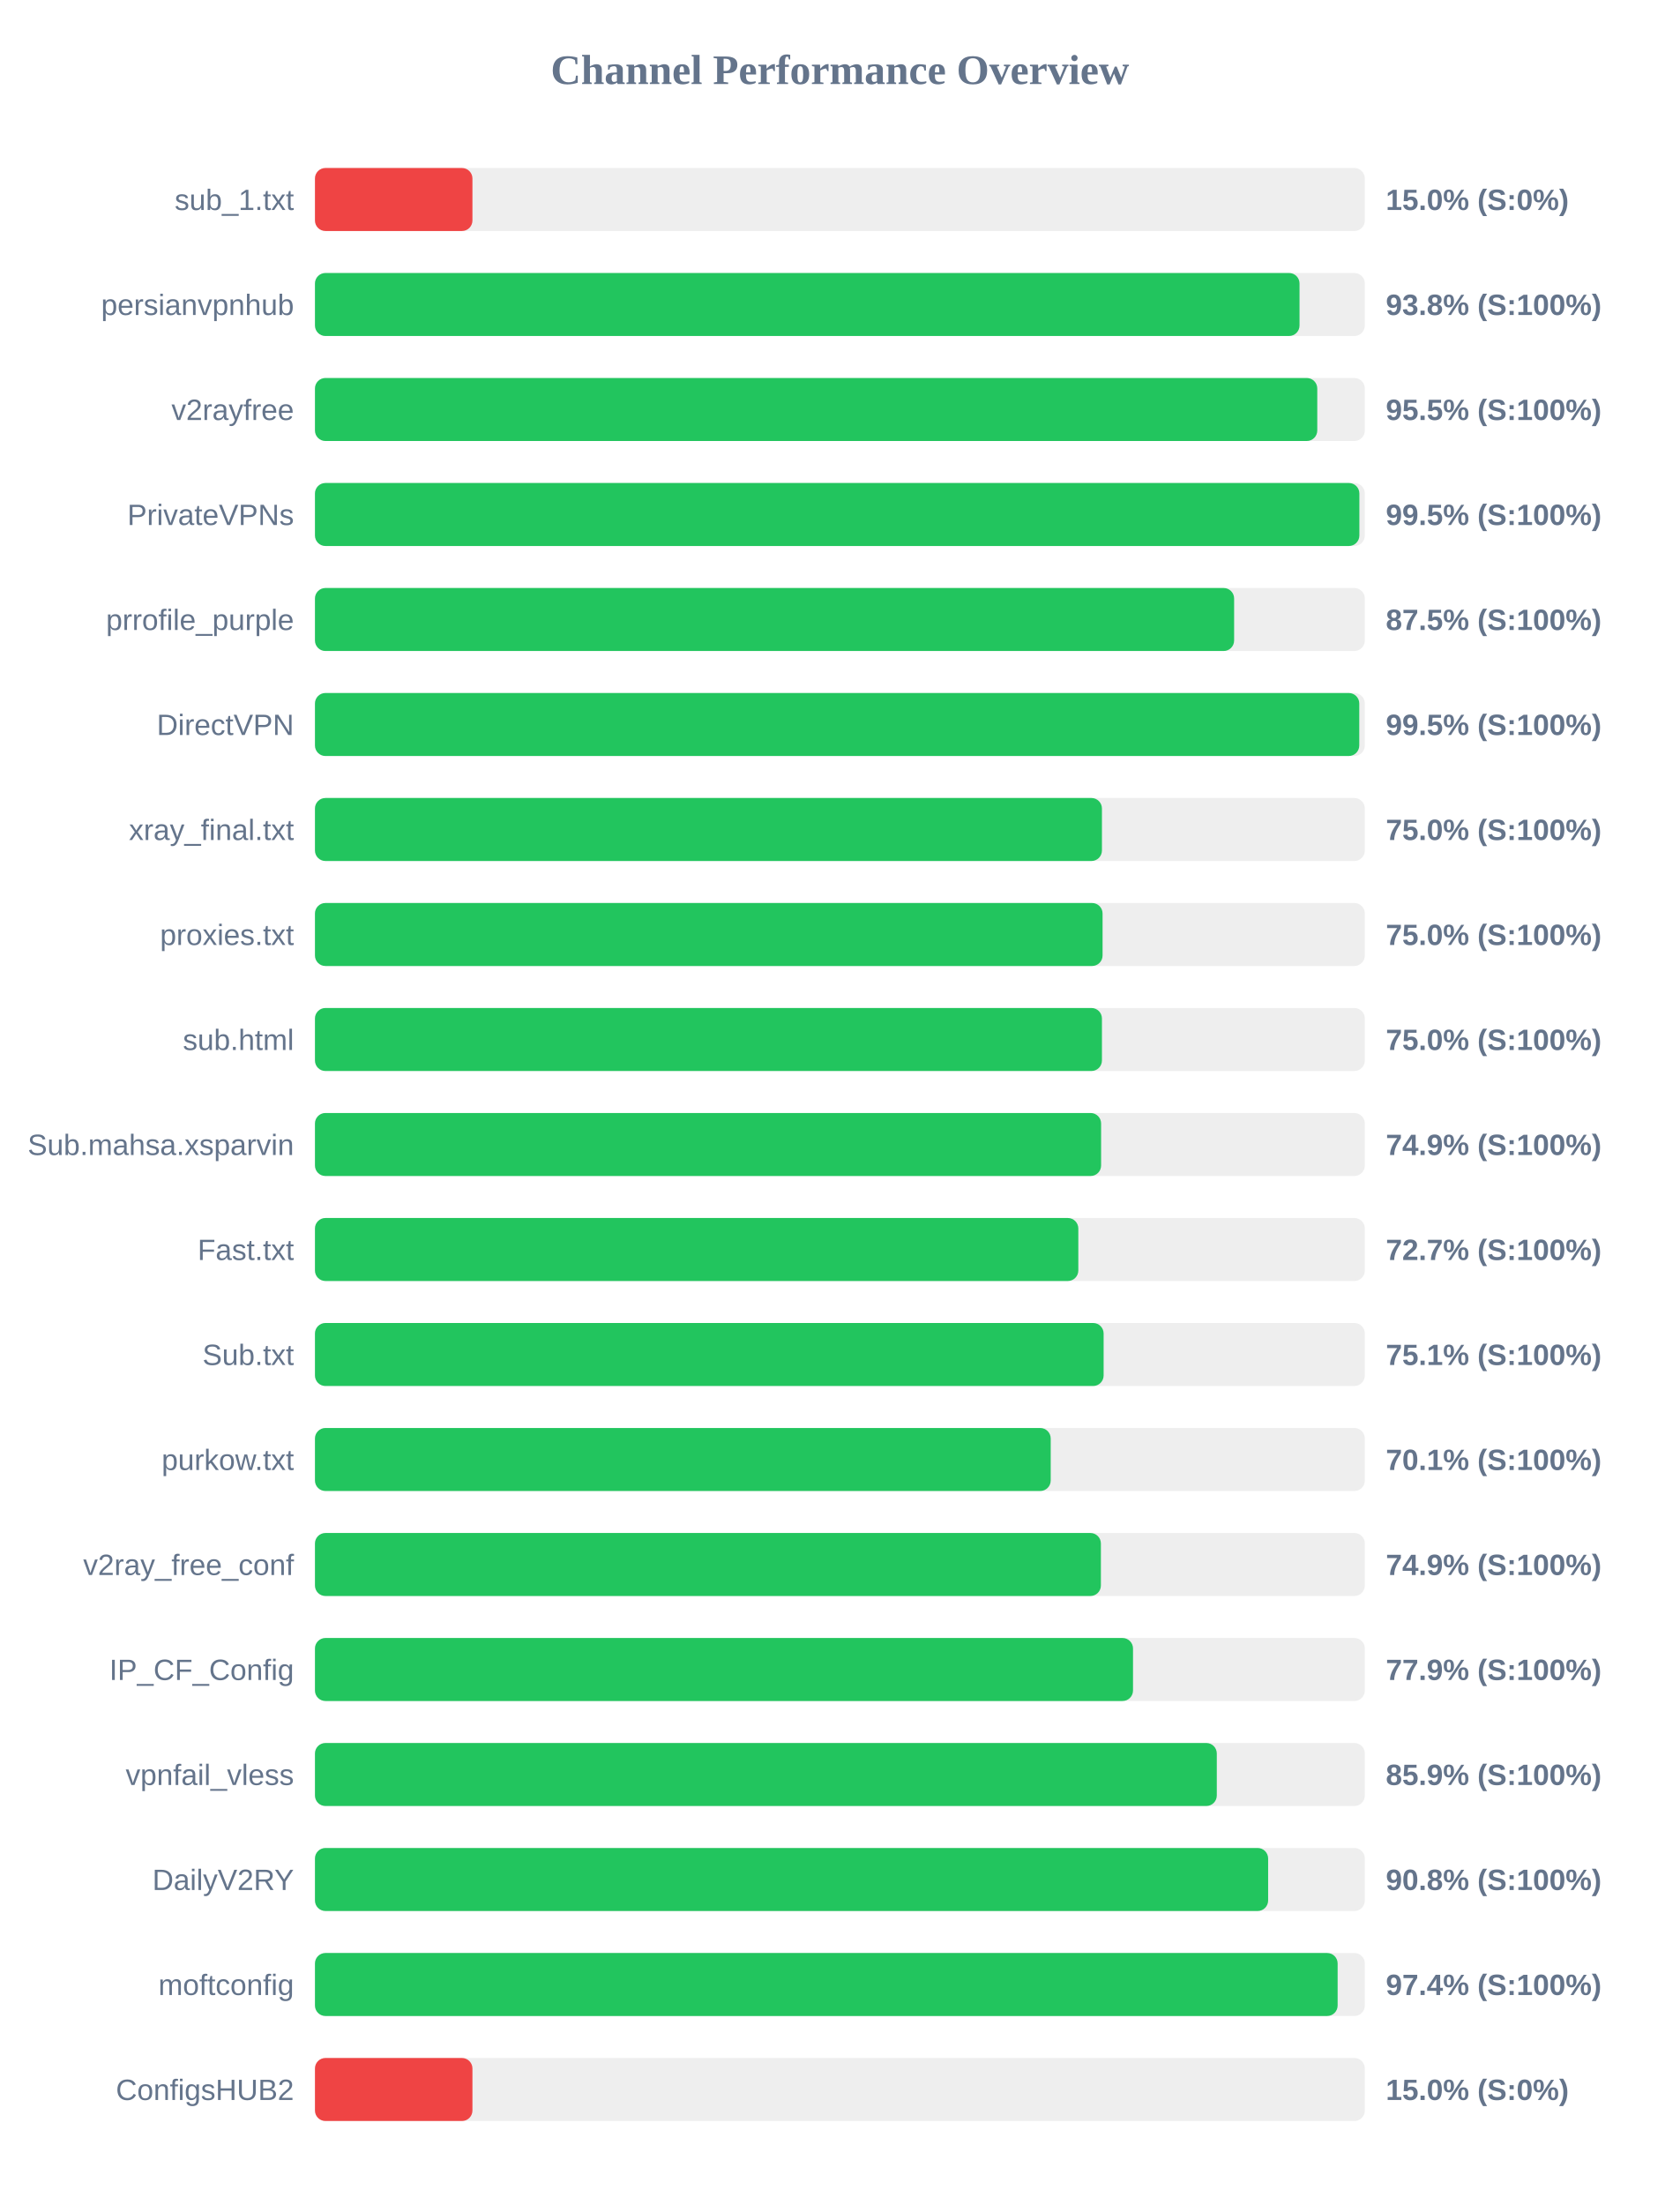
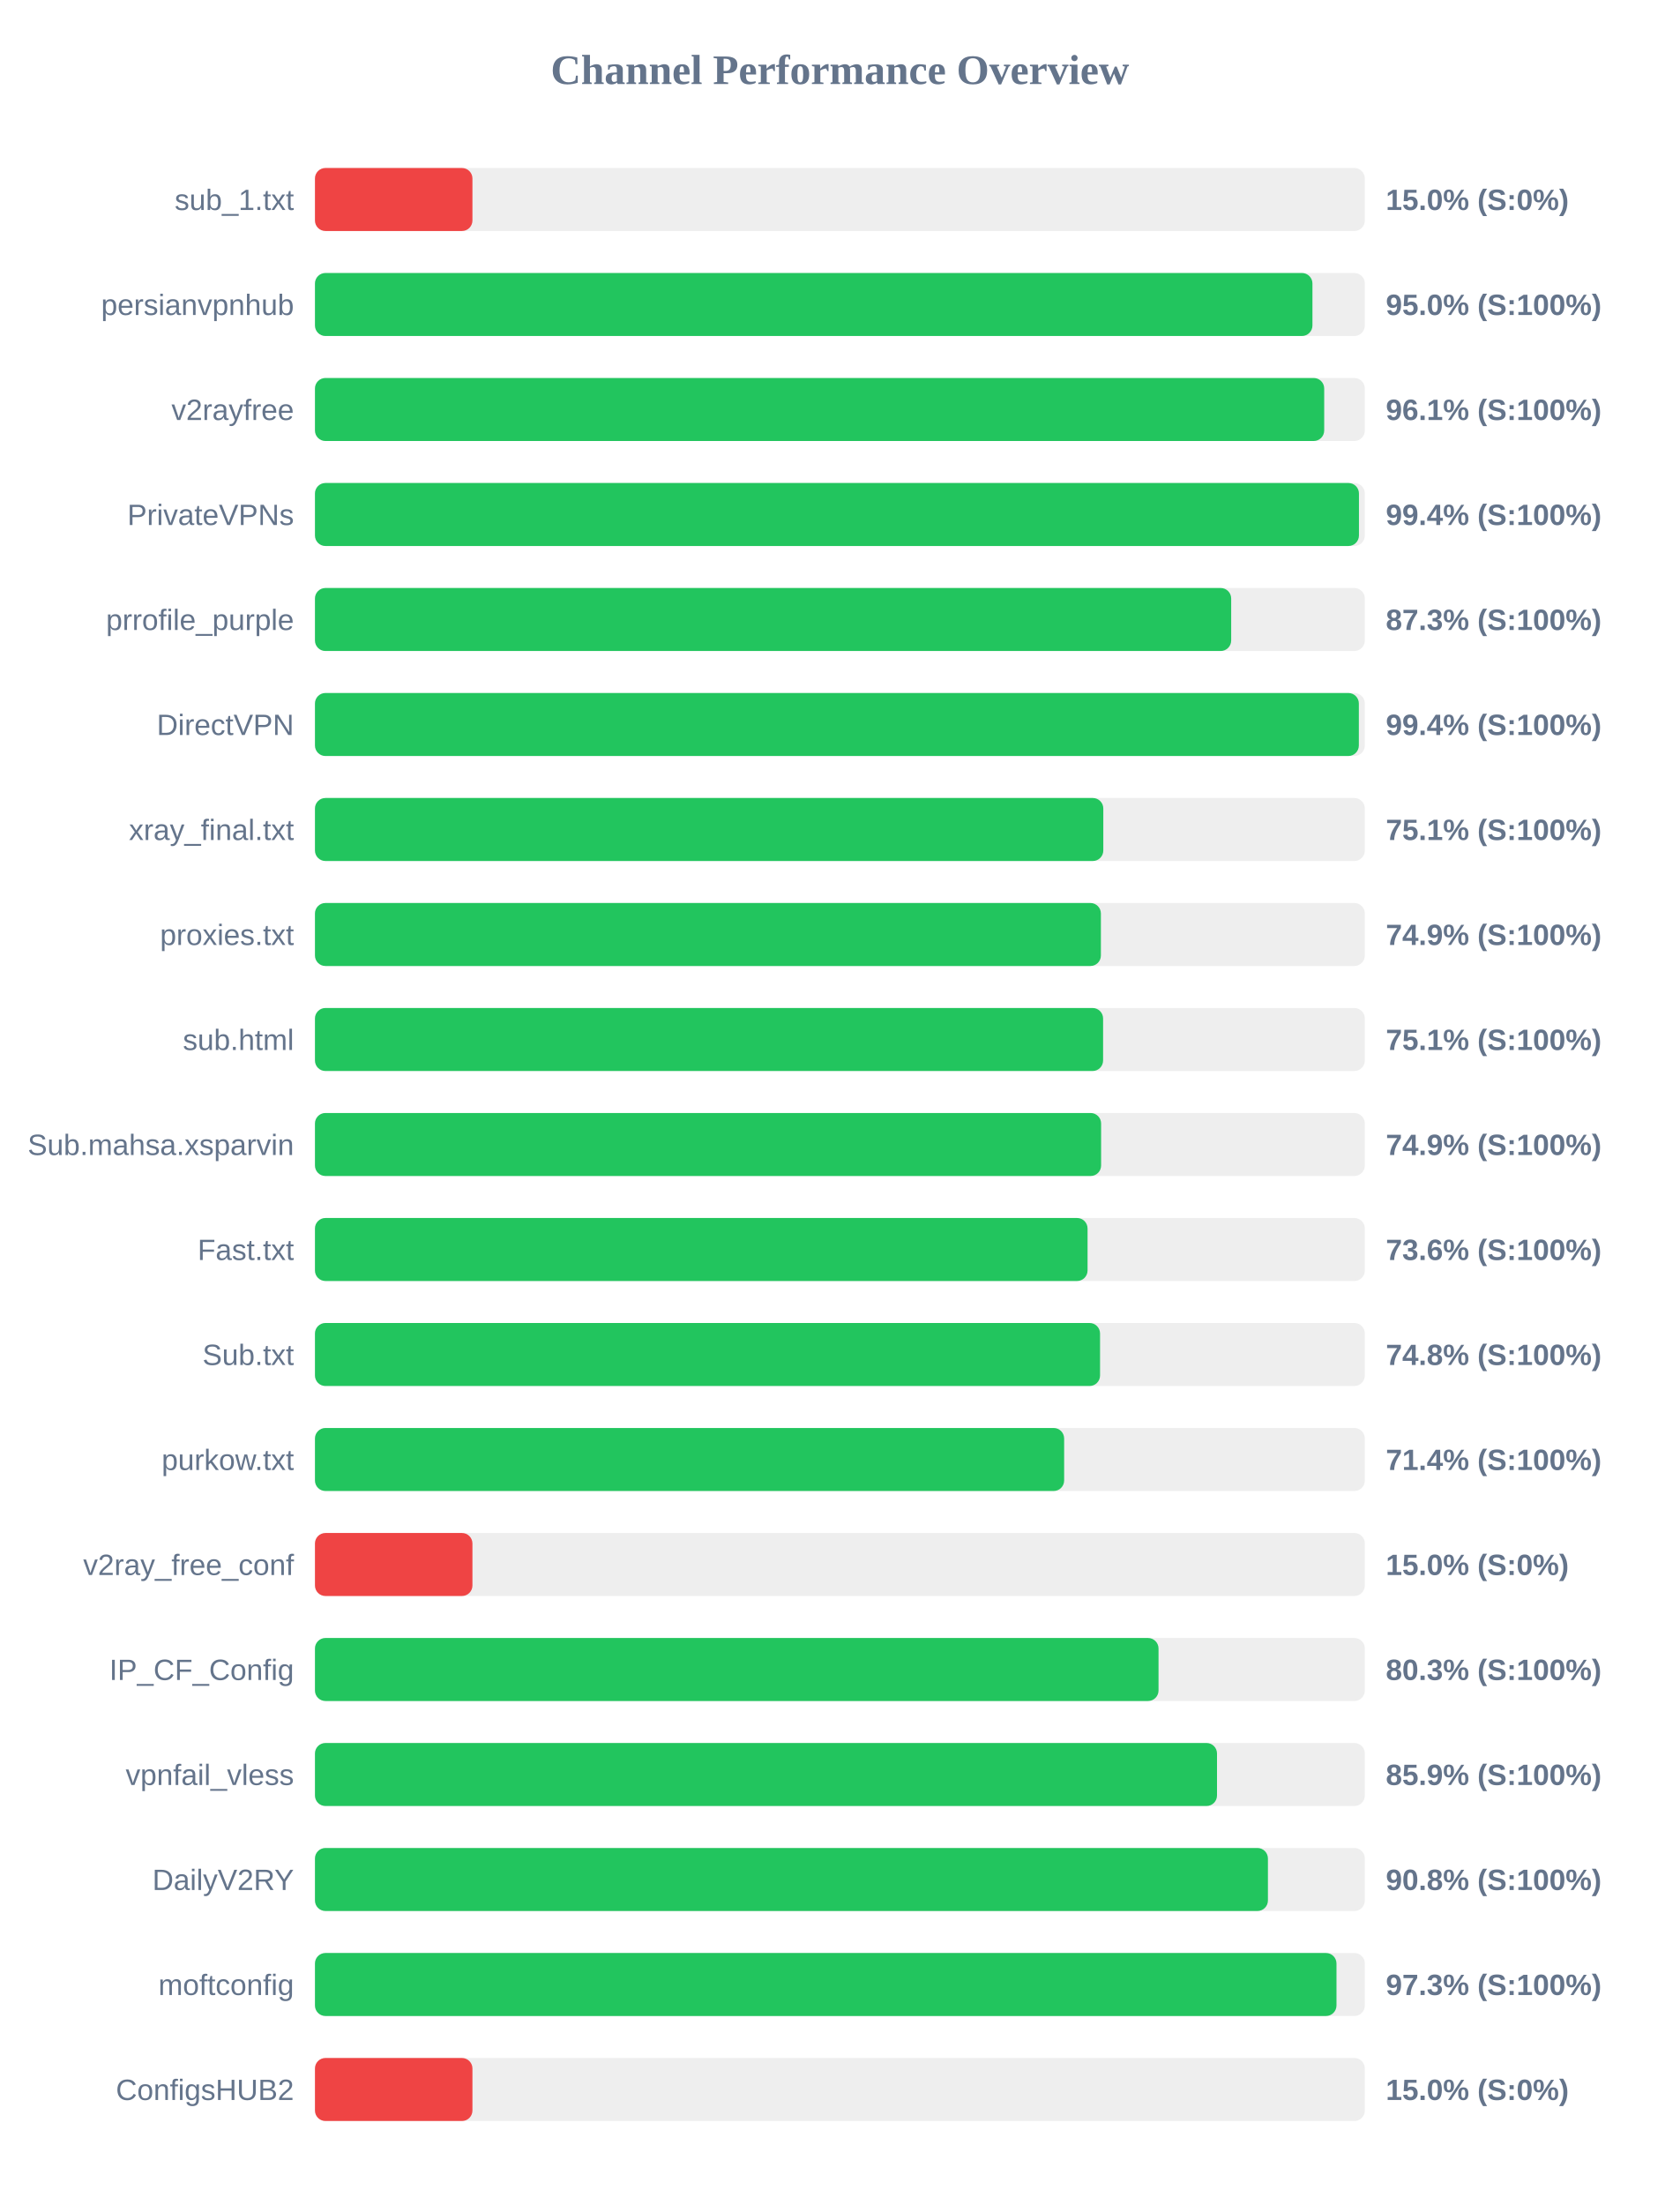
<svg xmlns="http://www.w3.org/2000/svg" width="800" height="1050" version="1.1">
  <style>
        .row { font: 14px Arial; fill: #64748b; }
        .score { font: bold 14px Arial; fill: #64748b; }
    </style>
  <text x="400" y="40" text-anchor="middle" font-size="20px" font-weight="bold" fill="#64748b">Channel Performance Overview</text>
  <rect x="150" y="80" width="500" height="30" fill="#eee" rx="5" />
  <rect x="150" y="80" width="75.0" height="30" fill="#ef4444" rx="5" />
  <text x="140" y="100" text-anchor="end" class="row">sub_1.txt</text>
  <text x="660" y="100" text-anchor="start" class="score">15.0% (S:0%)</text>
  <rect x="150" y="130" width="500" height="30" fill="#eee" rx="5" />
-   <rect x="150" y="130" width="468.9" height="30" fill="#22c55e" rx="5" />
+   <rect x="150" y="130" width="475.05" height="30" fill="#22c55e" rx="5" />
  <text x="140" y="150" text-anchor="end" class="row">persianvpnhub</text>
-   <text x="660" y="150" text-anchor="start" class="score">93.8% (S:100%)</text>
+   <text x="660" y="150" text-anchor="start" class="score">95.0% (S:100%)</text>
  <rect x="150" y="180" width="500" height="30" fill="#eee" rx="5" />
-   <rect x="150" y="180" width="477.35" height="30" fill="#22c55e" rx="5" />
+   <rect x="150" y="180" width="480.65" height="30" fill="#22c55e" rx="5" />
  <text x="140" y="200" text-anchor="end" class="row">v2rayfree</text>
-   <text x="660" y="200" text-anchor="start" class="score">95.5% (S:100%)</text>
+   <text x="660" y="200" text-anchor="start" class="score">96.1% (S:100%)</text>
  <rect x="150" y="230" width="500" height="30" fill="#eee" rx="5" />
-   <rect x="150" y="230" width="497.4" height="30" fill="#22c55e" rx="5" />
+   <rect x="150" y="230" width="497.2" height="30" fill="#22c55e" rx="5" />
  <text x="140" y="250" text-anchor="end" class="row">PrivateVPNs</text>
-   <text x="660" y="250" text-anchor="start" class="score">99.5% (S:100%)</text>
+   <text x="660" y="250" text-anchor="start" class="score">99.4% (S:100%)</text>
  <rect x="150" y="280" width="500" height="30" fill="#eee" rx="5" />
-   <rect x="150" y="280" width="437.75" height="30" fill="#22c55e" rx="5" />
+   <rect x="150" y="280" width="436.35" height="30" fill="#22c55e" rx="5" />
  <text x="140" y="300" text-anchor="end" class="row">prrofile_purple</text>
-   <text x="660" y="300" text-anchor="start" class="score">87.5% (S:100%)</text>
+   <text x="660" y="300" text-anchor="start" class="score">87.3% (S:100%)</text>
  <rect x="150" y="330" width="500" height="30" fill="#eee" rx="5" />
-   <rect x="150" y="330" width="497.35" height="30" fill="#22c55e" rx="5" />
+   <rect x="150" y="330" width="497.15" height="30" fill="#22c55e" rx="5" />
  <text x="140" y="350" text-anchor="end" class="row">DirectVPN</text>
-   <text x="660" y="350" text-anchor="start" class="score">99.5% (S:100%)</text>
+   <text x="660" y="350" text-anchor="start" class="score">99.4% (S:100%)</text>
  <rect x="150" y="380" width="500" height="30" fill="#eee" rx="5" />
-   <rect x="150" y="380" width="374.8" height="30" fill="#22c55e" rx="5" />
+   <rect x="150" y="380" width="375.45" height="30" fill="#22c55e" rx="5" />
  <text x="140" y="400" text-anchor="end" class="row">xray_final.txt</text>
-   <text x="660" y="400" text-anchor="start" class="score">75.0% (S:100%)</text>
+   <text x="660" y="400" text-anchor="start" class="score">75.1% (S:100%)</text>
  <rect x="150" y="430" width="500" height="30" fill="#eee" rx="5" />
-   <rect x="150" y="430" width="375.1" height="30" fill="#22c55e" rx="5" />
+   <rect x="150" y="430" width="374.3" height="30" fill="#22c55e" rx="5" />
  <text x="140" y="450" text-anchor="end" class="row">proxies.txt</text>
-   <text x="660" y="450" text-anchor="start" class="score">75.0% (S:100%)</text>
+   <text x="660" y="450" text-anchor="start" class="score">74.9% (S:100%)</text>
  <rect x="150" y="480" width="500" height="30" fill="#eee" rx="5" />
-   <rect x="150" y="480" width="374.8" height="30" fill="#22c55e" rx="5" />
+   <rect x="150" y="480" width="375.35" height="30" fill="#22c55e" rx="5" />
  <text x="140" y="500" text-anchor="end" class="row">sub.html</text>
-   <text x="660" y="500" text-anchor="start" class="score">75.0% (S:100%)</text>
+   <text x="660" y="500" text-anchor="start" class="score">75.1% (S:100%)</text>
  <rect x="150" y="530" width="500" height="30" fill="#eee" rx="5" />
  <rect x="150" y="530" width="374.4" height="30" fill="#22c55e" rx="5" />
  <text x="140" y="550" text-anchor="end" class="row">Sub.mahsa.xsparvin</text>
  <text x="660" y="550" text-anchor="start" class="score">74.9% (S:100%)</text>
  <rect x="150" y="580" width="500" height="30" fill="#eee" rx="5" />
-   <rect x="150" y="580" width="363.55" height="30" fill="#22c55e" rx="5" />
+   <rect x="150" y="580" width="367.95" height="30" fill="#22c55e" rx="5" />
  <text x="140" y="600" text-anchor="end" class="row">Fast.txt</text>
-   <text x="660" y="600" text-anchor="start" class="score">72.7% (S:100%)</text>
+   <text x="660" y="600" text-anchor="start" class="score">73.6% (S:100%)</text>
  <rect x="150" y="630" width="500" height="30" fill="#eee" rx="5" />
-   <rect x="150" y="630" width="375.6" height="30" fill="#22c55e" rx="5" />
+   <rect x="150" y="630" width="373.9" height="30" fill="#22c55e" rx="5" />
  <text x="140" y="650" text-anchor="end" class="row">Sub.txt</text>
-   <text x="660" y="650" text-anchor="start" class="score">75.1% (S:100%)</text>
+   <text x="660" y="650" text-anchor="start" class="score">74.8% (S:100%)</text>
  <rect x="150" y="680" width="500" height="30" fill="#eee" rx="5" />
-   <rect x="150" y="680" width="350.4" height="30" fill="#22c55e" rx="5" />
+   <rect x="150" y="680" width="356.8" height="30" fill="#22c55e" rx="5" />
  <text x="140" y="700" text-anchor="end" class="row">purkow.txt</text>
-   <text x="660" y="700" text-anchor="start" class="score">70.1% (S:100%)</text>
+   <text x="660" y="700" text-anchor="start" class="score">71.4% (S:100%)</text>
  <rect x="150" y="730" width="500" height="30" fill="#eee" rx="5" />
-   <rect x="150" y="730" width="374.3" height="30" fill="#22c55e" rx="5" />
+   <rect x="150" y="730" width="75.0" height="30" fill="#ef4444" rx="5" />
  <text x="140" y="750" text-anchor="end" class="row">v2ray_free_conf</text>
-   <text x="660" y="750" text-anchor="start" class="score">74.9% (S:100%)</text>
+   <text x="660" y="750" text-anchor="start" class="score">15.0% (S:0%)</text>
  <rect x="150" y="780" width="500" height="30" fill="#eee" rx="5" />
-   <rect x="150" y="780" width="389.6" height="30" fill="#22c55e" rx="5" />
+   <rect x="150" y="780" width="401.75" height="30" fill="#22c55e" rx="5" />
  <text x="140" y="800" text-anchor="end" class="row">IP_CF_Config</text>
-   <text x="660" y="800" text-anchor="start" class="score">77.9% (S:100%)</text>
+   <text x="660" y="800" text-anchor="start" class="score">80.3% (S:100%)</text>
  <rect x="150" y="830" width="500" height="30" fill="#eee" rx="5" />
-   <rect x="150" y="830" width="429.5" height="30" fill="#22c55e" rx="5" />
+   <rect x="150" y="830" width="429.6" height="30" fill="#22c55e" rx="5" />
  <text x="140" y="850" text-anchor="end" class="row">vpnfail_vless</text>
  <text x="660" y="850" text-anchor="start" class="score">85.9% (S:100%)</text>
  <rect x="150" y="880" width="500" height="30" fill="#eee" rx="5" />
-   <rect x="150" y="880" width="453.95" height="30" fill="#22c55e" rx="5" />
+   <rect x="150" y="880" width="453.85" height="30" fill="#22c55e" rx="5" />
  <text x="140" y="900" text-anchor="end" class="row">DailyV2RY</text>
  <text x="660" y="900" text-anchor="start" class="score">90.8% (S:100%)</text>
  <rect x="150" y="930" width="500" height="30" fill="#eee" rx="5" />
-   <rect x="150" y="930" width="487.05" height="30" fill="#22c55e" rx="5" />
+   <rect x="150" y="930" width="486.5" height="30" fill="#22c55e" rx="5" />
  <text x="140" y="950" text-anchor="end" class="row">moftconfig</text>
-   <text x="660" y="950" text-anchor="start" class="score">97.4% (S:100%)</text>
+   <text x="660" y="950" text-anchor="start" class="score">97.3% (S:100%)</text>
  <rect x="150" y="980" width="500" height="30" fill="#eee" rx="5" />
  <rect x="150" y="980" width="75.0" height="30" fill="#ef4444" rx="5" />
  <text x="140" y="1000" text-anchor="end" class="row">ConfigsHUB2</text>
  <text x="660" y="1000" text-anchor="start" class="score">15.0% (S:0%)</text>
</svg>
